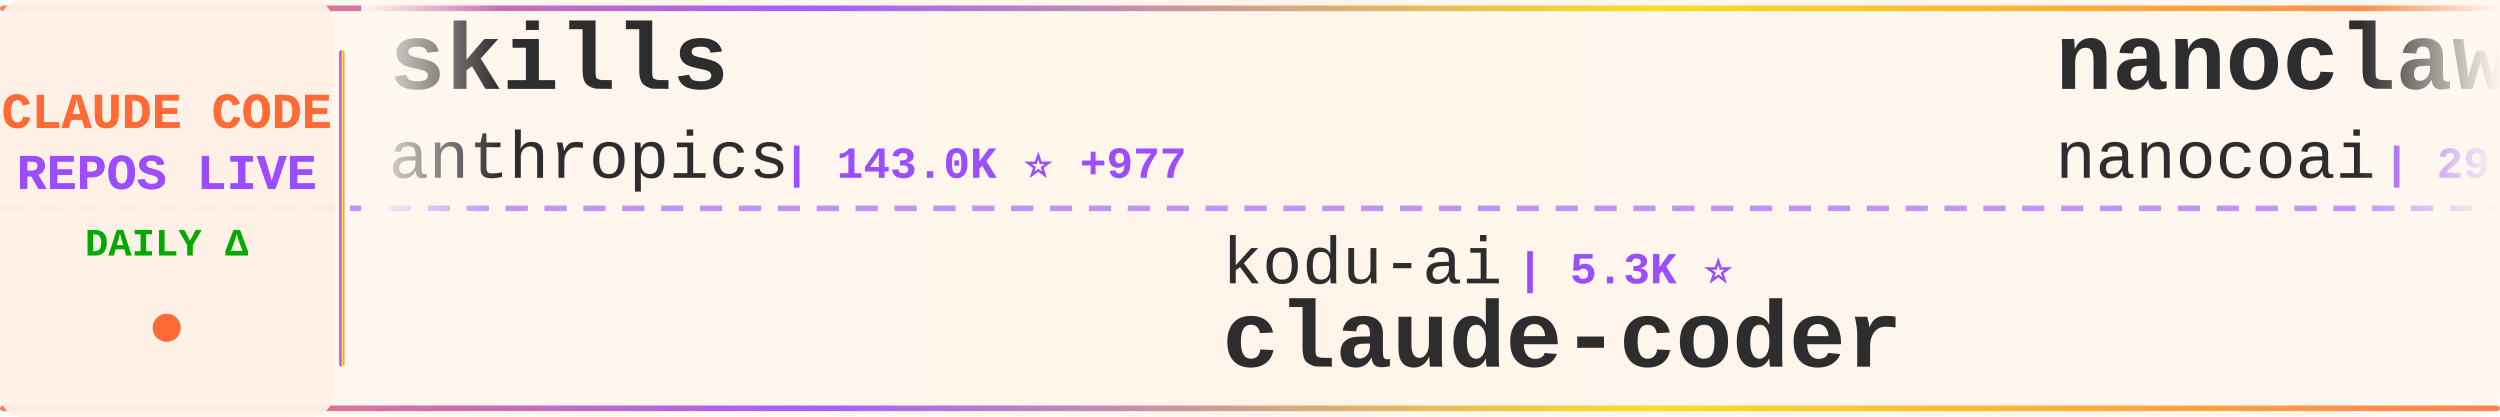
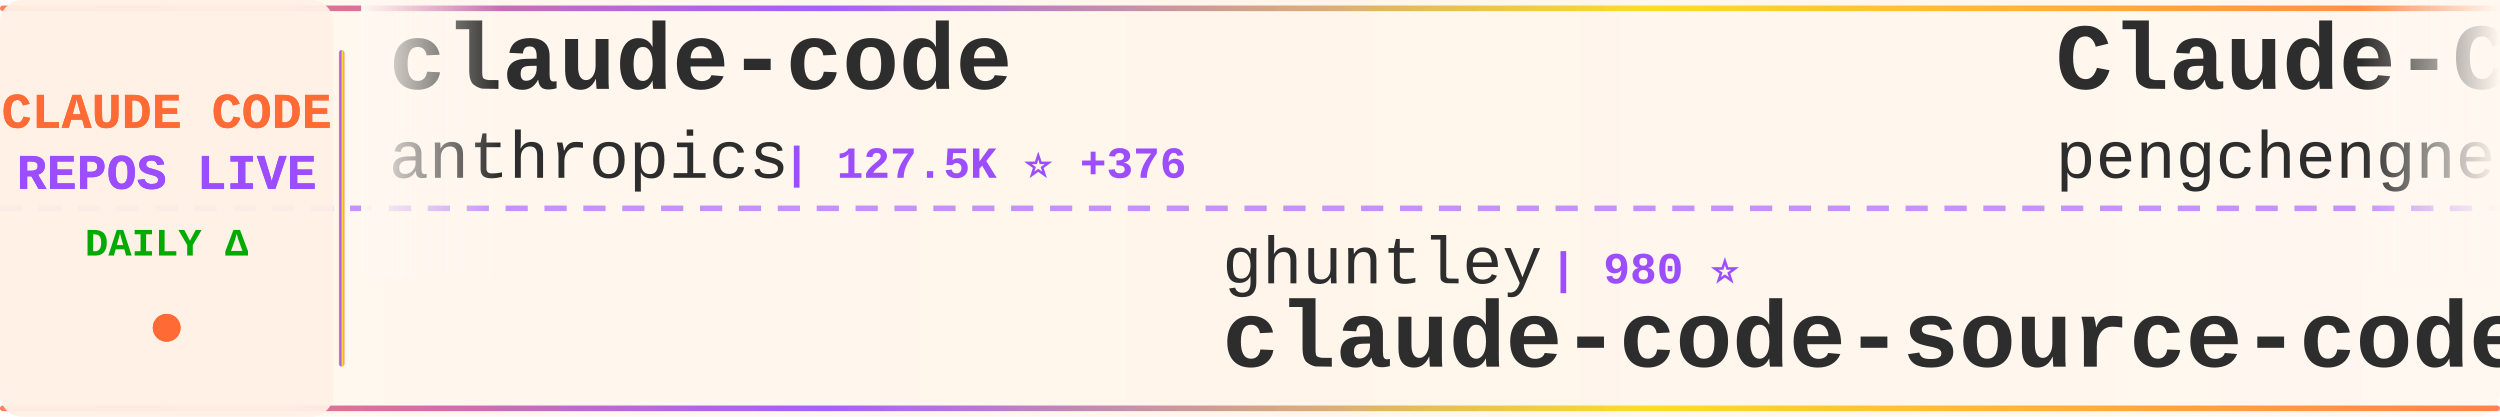
<svg xmlns="http://www.w3.org/2000/svg" width="900" height="150">
  <defs>
    <linearGradient id="tickerBg" x1="0%" y1="0%" x2="100%" y2="0%">
      <stop offset="0%" style="stop-color:#fff8f0;stop-opacity:0.98" />
      <stop offset="50%" style="stop-color:#fff5eb;stop-opacity:1" />
      <stop offset="100%" style="stop-color:#fff8f0;stop-opacity:0.98" />
    </linearGradient>
    <linearGradient id="borderGrad" x1="0%" y1="0%" x2="100%" y2="0%">
      <stop offset="0%" style="stop-color:#FF6B35;stop-opacity:0.85">
        <animate attributeName="stop-opacity" values="0.85;1;0.85" dur="2s" repeatCount="indefinite" />
      </stop>
      <stop offset="33%" style="stop-color:#9C4EFF;stop-opacity:0.9">
        <animate attributeName="stop-opacity" values="0.9;1;0.9" dur="2.2s" repeatCount="indefinite" />
      </stop>
      <stop offset="66%" style="stop-color:#FFD700;stop-opacity:0.85">
        <animate attributeName="stop-opacity" values="0.85;1;0.85" dur="1.8s" repeatCount="indefinite" />
      </stop>
      <stop offset="100%" style="stop-color:#FF6B35;stop-opacity:0.85">
        <animate attributeName="stop-opacity" values="0.85;1;0.85" dur="2s" repeatCount="indefinite" />
      </stop>
    </linearGradient>
    <filter id="textGlow">
      <feGaussianBlur stdDeviation="0.15" result="coloredBlur" />
      <feMerge>
        <feMergeNode in="coloredBlur" />
        <feMergeNode in="SourceGraphic" />
      </feMerge>
    </filter>
    <filter id="metricGlow">
      <feGaussianBlur stdDeviation="0.2" result="coloredBlur" />
      <feMerge>
        <feMergeNode in="coloredBlur" />
        <feMergeNode in="SourceGraphic" />
      </feMerge>
    </filter>
    <linearGradient id="leftFade" x1="0%" y1="0%" x2="100%" y2="0%">
      <stop offset="0%" style="stop-color:#fff8f0;stop-opacity:1" />
      <stop offset="100%" style="stop-color:#fff8f0;stop-opacity:0" />
    </linearGradient>
    <linearGradient id="rightFade" x1="0%" y1="0%" x2="100%" y2="0%">
      <stop offset="0%" style="stop-color:#fff8f0;stop-opacity:0" />
      <stop offset="100%" style="stop-color:#fff8f0;stop-opacity:1" />
    </linearGradient>
  </defs>
  <rect width="900" height="150" fill="url(#tickerBg)" rx="8" />
  <rect x="0" y="2" width="900" height="2" fill="url(#borderGrad)" rx="1" />
  <rect x="0" y="146" width="900" height="2" fill="url(#borderGrad)" rx="1" />
  <line x1="0" y1="75" x2="900" y2="75" stroke="#9C4EFF" stroke-width="2" stroke-dasharray="8 6" opacity="0.6" />
  <rect x="0" y="0" width="120" height="150" fill="#fff0e6" opacity="0.95" rx="8" />
  <text x="60" y="46" font-family="'Courier New', monospace" font-size="18" font-weight="bold" fill="#FF6B35" text-anchor="middle" filter="url(#textGlow)">
    CLAUDE CODE
  </text>
  <text x="60" y="68" font-family="'Courier New', monospace" font-size="18" font-weight="bold" fill="#9C4EFF" text-anchor="middle" filter="url(#textGlow)">
    REPOS LIVE
  </text>
  <text x="60" y="92" font-family="'Courier New', monospace" font-size="14" font-weight="bold" fill="#00aa00" text-anchor="middle">
    DAILY Δ
  </text>
  <circle cx="60" cy="118" r="5" fill="#FF6B35" filter="url(#metricGlow)">
    <animate attributeName="r" values="4;6;4" dur="1.5s" repeatCount="indefinite" />
    <animate attributeName="opacity" values="0.6;1;0.6" dur="1.5s" repeatCount="indefinite" />
  </circle>
  <rect x="122" y="18" width="2" height="114" fill="url(#borderGrad)" rx="1" />
  <clipPath id="tickerClip">
    <rect x="130" y="0" width="770" height="150" />
  </clipPath>
  <g clip-path="url(#tickerClip)">
    <g id="tickerItems">
      <animateTransform attributeName="transform" attributeType="XML" type="translate" from="0 0" to="-3000 0" dur="54s" repeatCount="indefinite" />
      <g transform="translate(0, 0)">
-         <text x="140" y="32" font-family="'Courier New', monospace" font-size="34" font-weight="bold" fill="#2d2d2d">skills</text>
+         <text x="140" y="32" font-family="'Courier New', monospace" font-size="34" font-weight="bold" fill="#2d2d2d">claude-code</text>
        <text x="140" y="64" font-family="'Courier New', monospace" font-size="24" font-weight="normal" fill="#2d2d2d" opacity="1.0">anthropics</text>
-         <text x="282" y="64" font-family="'Courier New', monospace" font-size="16" font-weight="bold" fill="#9C4EFF"> | 143.0K ⭐ +977</text>
+         <text x="282" y="64" font-family="'Courier New', monospace" font-size="16" font-weight="bold" fill="#9C4EFF"> | 127.5K ⭐ +376</text>
      </g>
      <g transform="translate(300, 0)">
-         <text x="140" y="102" font-family="'Courier New', monospace" font-size="24" font-weight="normal" fill="#2d2d2d" opacity="1.0">kodu-ai</text>
-         <text x="246" y="102" font-family="'Courier New', monospace" font-size="16" font-weight="bold" fill="#9C4EFF"> | 5.3K ⭐</text>
-         <text x="140" y="132" font-family="'Courier New', monospace" font-size="34" font-weight="bold" fill="#2d2d2d">claude-coder</text>
+         <text x="140" y="102" font-family="'Courier New', monospace" font-size="24" font-weight="normal" fill="#2d2d2d" opacity="1.0">ghuntley</text>
+         <text x="258" y="102" font-family="'Courier New', monospace" font-size="16" font-weight="bold" fill="#9C4EFF"> | 980 ⭐</text>
+         <text x="140" y="132" font-family="'Courier New', monospace" font-size="34" font-weight="bold" fill="#2d2d2d">claude-code-source-code-...</text>
      </g>
      <g transform="translate(600, 0)">
-         <text x="140" y="32" font-family="'Courier New', monospace" font-size="34" font-weight="bold" fill="#2d2d2d">nanoclaw</text>
-         <text x="140" y="64" font-family="'Courier New', monospace" font-size="24" font-weight="normal" fill="#2d2d2d" opacity="1.0">nanocoai</text>
-         <text x="258" y="64" font-family="'Courier New', monospace" font-size="16" font-weight="bold" fill="#9C4EFF"> | 29.5K ⭐ +35</text>
+         <text x="140" y="32" font-family="'Courier New', monospace" font-size="34" font-weight="bold" fill="#2d2d2d">Claude-Code</text>
+         <text x="140" y="64" font-family="'Courier New', monospace" font-size="24" font-weight="normal" fill="#2d2d2d" opacity="1.0">pengchengneo</text>
+         <text x="306" y="64" font-family="'Courier New', monospace" font-size="16" font-weight="bold" fill="#9C4EFF"> | 1.4K ⭐ +4</text>
      </g>
      <g transform="translate(900, 0)">
-         <text x="140" y="102" font-family="'Courier New', monospace" font-size="24" font-weight="normal" fill="#2d2d2d" opacity="1.0">Tinkeringg-Lab</text>
-         <text x="330" y="102" font-family="'Courier New', monospace" font-size="16" font-weight="bold" fill="#9C4EFF"> | 206 ⭐ +1</text>
-         <text x="140" y="132" font-family="'Courier New', monospace" font-size="34" font-weight="bold" fill="#2d2d2d">claude-code</text>
+         <text x="140" y="102" font-family="'Courier New', monospace" font-size="24" font-weight="normal" fill="#2d2d2d" opacity="1.0">sickn33</text>
+         <text x="246" y="102" font-family="'Courier New', monospace" font-size="16" font-weight="bold" fill="#9C4EFF"> | 39.1K ⭐ +107</text>
+         <text x="140" y="132" font-family="'Courier New', monospace" font-size="34" font-weight="bold" fill="#2d2d2d">antigravity-awesome-skil...</text>
      </g>
      <g transform="translate(1200, 0)">
-         <text x="140" y="32" font-family="'Courier New', monospace" font-size="34" font-weight="bold" fill="#2d2d2d">claude-code-security-rev...</text>
-         <text x="140" y="64" font-family="'Courier New', monospace" font-size="24" font-weight="normal" fill="#2d2d2d" opacity="1.0">anthropics</text>
-         <text x="282" y="64" font-family="'Courier New', monospace" font-size="16" font-weight="bold" fill="#9C4EFF"> | 4.9K ⭐ +10</text>
+         <text x="140" y="32" font-family="'Courier New', monospace" font-size="34" font-weight="bold" fill="#2d2d2d">Claude-code</text>
+         <text x="140" y="64" font-family="'Courier New', monospace" font-size="24" font-weight="normal" fill="#2d2d2d" opacity="1.0">fazxes</text>
+         <text x="234" y="64" font-family="'Courier New', monospace" font-size="16" font-weight="bold" fill="#9C4EFF"> | 218 ⭐ +1</text>
      </g>
      <g transform="translate(1500, 0)">
+         <text x="140" y="102" font-family="'Courier New', monospace" font-size="24" font-weight="normal" fill="#2d2d2d" opacity="1.0">JrCx7scC</text>
+         <text x="258" y="102" font-family="'Courier New', monospace" font-size="16" font-weight="bold" fill="#9C4EFF"> | 368 ⭐</text>
+         <text x="140" y="132" font-family="'Courier New', monospace" font-size="34" font-weight="bold" fill="#2d2d2d">claude-code-source</text>
+       </g>
+       <g transform="translate(1800, 0)">
+         <text x="140" y="32" font-family="'Courier New', monospace" font-size="34" font-weight="bold" fill="#2d2d2d">claude-code-hub</text>
+         <text x="140" y="64" font-family="'Courier New', monospace" font-size="24" font-weight="normal" fill="#2d2d2d" opacity="1.0">ding113</text>
+         <text x="246" y="64" font-family="'Courier New', monospace" font-size="16" font-weight="bold" fill="#9C4EFF"> | 2.9K ⭐ +10</text>
+       </g>
+       <g transform="translate(2100, 0)">
+         <text x="140" y="102" font-family="'Courier New', monospace" font-size="24" font-weight="normal" fill="#2d2d2d" opacity="1.0">pedrohcgs</text>
+         <text x="270" y="102" font-family="'Courier New', monospace" font-size="16" font-weight="bold" fill="#9C4EFF"> | 1.2K ⭐ +7</text>
+         <text x="140" y="132" font-family="'Courier New', monospace" font-size="34" font-weight="bold" fill="#2d2d2d">claude-code-my-workflow</text>
+       </g>
+       <g transform="translate(2400, 0)">
+         <text x="140" y="32" font-family="'Courier New', monospace" font-size="34" font-weight="bold" fill="#2d2d2d">claude-code-infrastructu...</text>
+         <text x="140" y="64" font-family="'Courier New', monospace" font-size="24" font-weight="normal" fill="#2d2d2d" opacity="1.0">diet103</text>
+         <text x="246" y="64" font-family="'Courier New', monospace" font-size="16" font-weight="bold" fill="#9C4EFF"> | 9.7K ⭐ +15</text>
+       </g>
+       <g transform="translate(2700, 0)">
+         <text x="140" y="102" font-family="'Courier New', monospace" font-size="24" font-weight="normal" fill="#2d2d2d" opacity="1.0">lorryjovens-hub</text>
+         <text x="342" y="102" font-family="'Courier New', monospace" font-size="16" font-weight="bold" fill="#9C4EFF"> | 1.6K ⭐ +3</text>
+         <text x="140" y="132" font-family="'Courier New', monospace" font-size="34" font-weight="bold" fill="#2d2d2d">claude-code-rust</text>
+       </g>
+       <g transform="translate(3000, 0)">
+         <text x="140" y="32" font-family="'Courier New', monospace" font-size="34" font-weight="bold" fill="#2d2d2d">claude-code</text>
+         <text x="140" y="64" font-family="'Courier New', monospace" font-size="24" font-weight="normal" fill="#2d2d2d" opacity="1.0">anthropics</text>
+         <text x="282" y="64" font-family="'Courier New', monospace" font-size="16" font-weight="bold" fill="#9C4EFF"> | 127.5K ⭐ +376</text>
+       </g>
+       <g transform="translate(3300, 0)">
        <text x="140" y="102" font-family="'Courier New', monospace" font-size="24" font-weight="normal" fill="#2d2d2d" opacity="1.0">ghuntley</text>
-         <text x="258" y="102" font-family="'Courier New', monospace" font-size="16" font-weight="bold" fill="#9C4EFF"> | 980 ⭐ +1</text>
+         <text x="258" y="102" font-family="'Courier New', monospace" font-size="16" font-weight="bold" fill="#9C4EFF"> | 980 ⭐</text>
        <text x="140" y="132" font-family="'Courier New', monospace" font-size="34" font-weight="bold" fill="#2d2d2d">claude-code-source-code-...</text>
      </g>
-       <g transform="translate(1800, 0)">
-         <text x="140" y="32" font-family="'Courier New', monospace" font-size="34" font-weight="bold" fill="#2d2d2d">claude-code</text>
-         <text x="140" y="64" font-family="'Courier New', monospace" font-size="24" font-weight="normal" fill="#2d2d2d" opacity="1.0">xorespesp</text>
-         <text x="270" y="64" font-family="'Courier New', monospace" font-size="16" font-weight="bold" fill="#9C4EFF"> | 225 ⭐</text>
-       </g>
-       <g transform="translate(2100, 0)">
-         <text x="140" y="102" font-family="'Courier New', monospace" font-size="24" font-weight="normal" fill="#2d2d2d" opacity="1.0">hangsman</text>
-         <text x="258" y="102" font-family="'Courier New', monospace" font-size="16" font-weight="bold" fill="#9C4EFF"> | 782 ⭐</text>
-         <text x="140" y="132" font-family="'Courier New', monospace" font-size="34" font-weight="bold" fill="#2d2d2d">claude-code-source</text>
-       </g>
-       <g transform="translate(2400, 0)">
-         <text x="140" y="32" font-family="'Courier New', monospace" font-size="34" font-weight="bold" fill="#2d2d2d">learn-claude-code</text>
-         <text x="140" y="64" font-family="'Courier New', monospace" font-size="24" font-weight="normal" fill="#2d2d2d" opacity="1.0">shareAI-lab</text>
-         <text x="294" y="64" font-family="'Courier New', monospace" font-size="16" font-weight="bold" fill="#9C4EFF"> | 63.4K ⭐ +265</text>
-       </g>
-       <g transform="translate(2700, 0)">
-         <text x="140" y="102" font-family="'Courier New', monospace" font-size="24" font-weight="normal" fill="#2d2d2d" opacity="1.0">centminmod</text>
-         <text x="282" y="102" font-family="'Courier New', monospace" font-size="16" font-weight="bold" fill="#9C4EFF"> | 2.4K ⭐ +3</text>
-         <text x="140" y="132" font-family="'Courier New', monospace" font-size="34" font-weight="bold" fill="#2d2d2d">my-claude-code-setup</text>
-       </g>
-       <g transform="translate(3000, 0)">
-         <text x="140" y="32" font-family="'Courier New', monospace" font-size="34" font-weight="bold" fill="#2d2d2d">skills</text>
-         <text x="140" y="64" font-family="'Courier New', monospace" font-size="24" font-weight="normal" fill="#2d2d2d" opacity="1.0">anthropics</text>
-         <text x="282" y="64" font-family="'Courier New', monospace" font-size="16" font-weight="bold" fill="#9C4EFF"> | 143.0K ⭐ +977</text>
-       </g>
-       <g transform="translate(3300, 0)">
-         <text x="140" y="102" font-family="'Courier New', monospace" font-size="24" font-weight="normal" fill="#2d2d2d" opacity="1.0">kodu-ai</text>
-         <text x="246" y="102" font-family="'Courier New', monospace" font-size="16" font-weight="bold" fill="#9C4EFF"> | 5.3K ⭐</text>
-         <text x="140" y="132" font-family="'Courier New', monospace" font-size="34" font-weight="bold" fill="#2d2d2d">claude-coder</text>
-       </g>
      <g transform="translate(3600, 0)">
-         <text x="140" y="32" font-family="'Courier New', monospace" font-size="34" font-weight="bold" fill="#2d2d2d">nanoclaw</text>
-         <text x="140" y="64" font-family="'Courier New', monospace" font-size="24" font-weight="normal" fill="#2d2d2d" opacity="1.0">nanocoai</text>
-         <text x="258" y="64" font-family="'Courier New', monospace" font-size="16" font-weight="bold" fill="#9C4EFF"> | 29.5K ⭐ +35</text>
+         <text x="140" y="32" font-family="'Courier New', monospace" font-size="34" font-weight="bold" fill="#2d2d2d">Claude-Code</text>
+         <text x="140" y="64" font-family="'Courier New', monospace" font-size="24" font-weight="normal" fill="#2d2d2d" opacity="1.0">pengchengneo</text>
+         <text x="306" y="64" font-family="'Courier New', monospace" font-size="16" font-weight="bold" fill="#9C4EFF"> | 1.4K ⭐ +4</text>
      </g>
      <g transform="translate(3900, 0)">
-         <text x="140" y="102" font-family="'Courier New', monospace" font-size="24" font-weight="normal" fill="#2d2d2d" opacity="1.0">Tinkeringg-Lab</text>
-         <text x="330" y="102" font-family="'Courier New', monospace" font-size="16" font-weight="bold" fill="#9C4EFF"> | 206 ⭐ +1</text>
-         <text x="140" y="132" font-family="'Courier New', monospace" font-size="34" font-weight="bold" fill="#2d2d2d">claude-code</text>
+         <text x="140" y="102" font-family="'Courier New', monospace" font-size="24" font-weight="normal" fill="#2d2d2d" opacity="1.0">sickn33</text>
+         <text x="246" y="102" font-family="'Courier New', monospace" font-size="16" font-weight="bold" fill="#9C4EFF"> | 39.1K ⭐ +107</text>
+         <text x="140" y="132" font-family="'Courier New', monospace" font-size="34" font-weight="bold" fill="#2d2d2d">antigravity-awesome-skil...</text>
      </g>
    </g>
  </g>
  <rect x="130" y="0" width="50" height="100" fill="url(#leftFade)" />
  <rect x="850" y="0" width="50" height="100" fill="url(#rightFade)" />
</svg>
